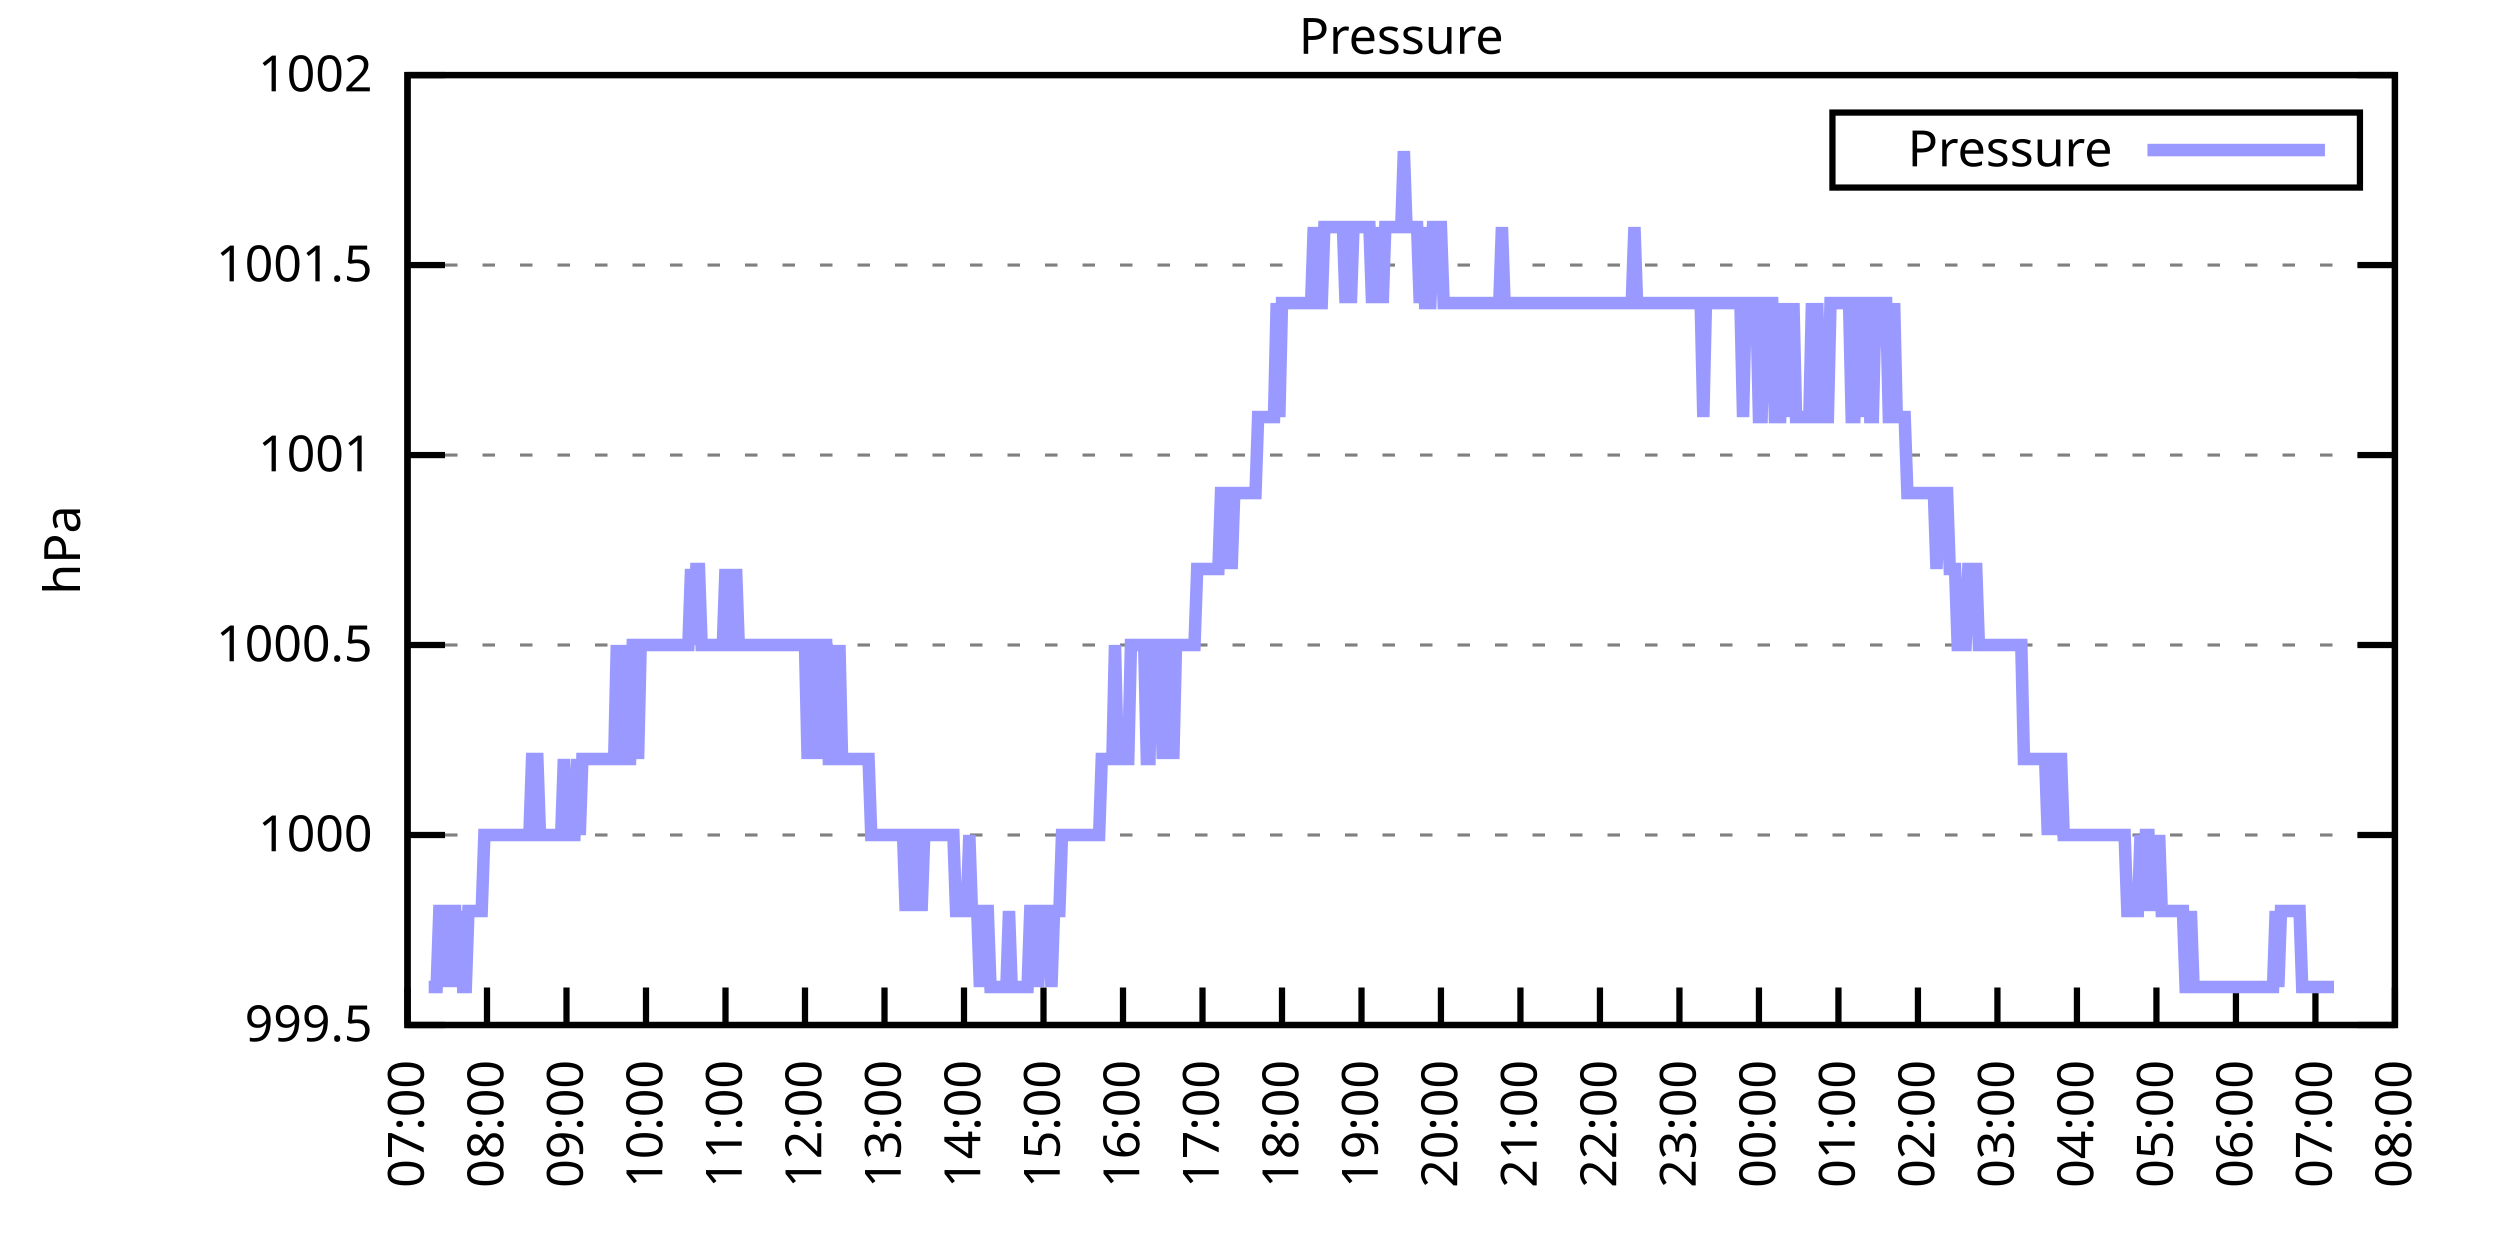
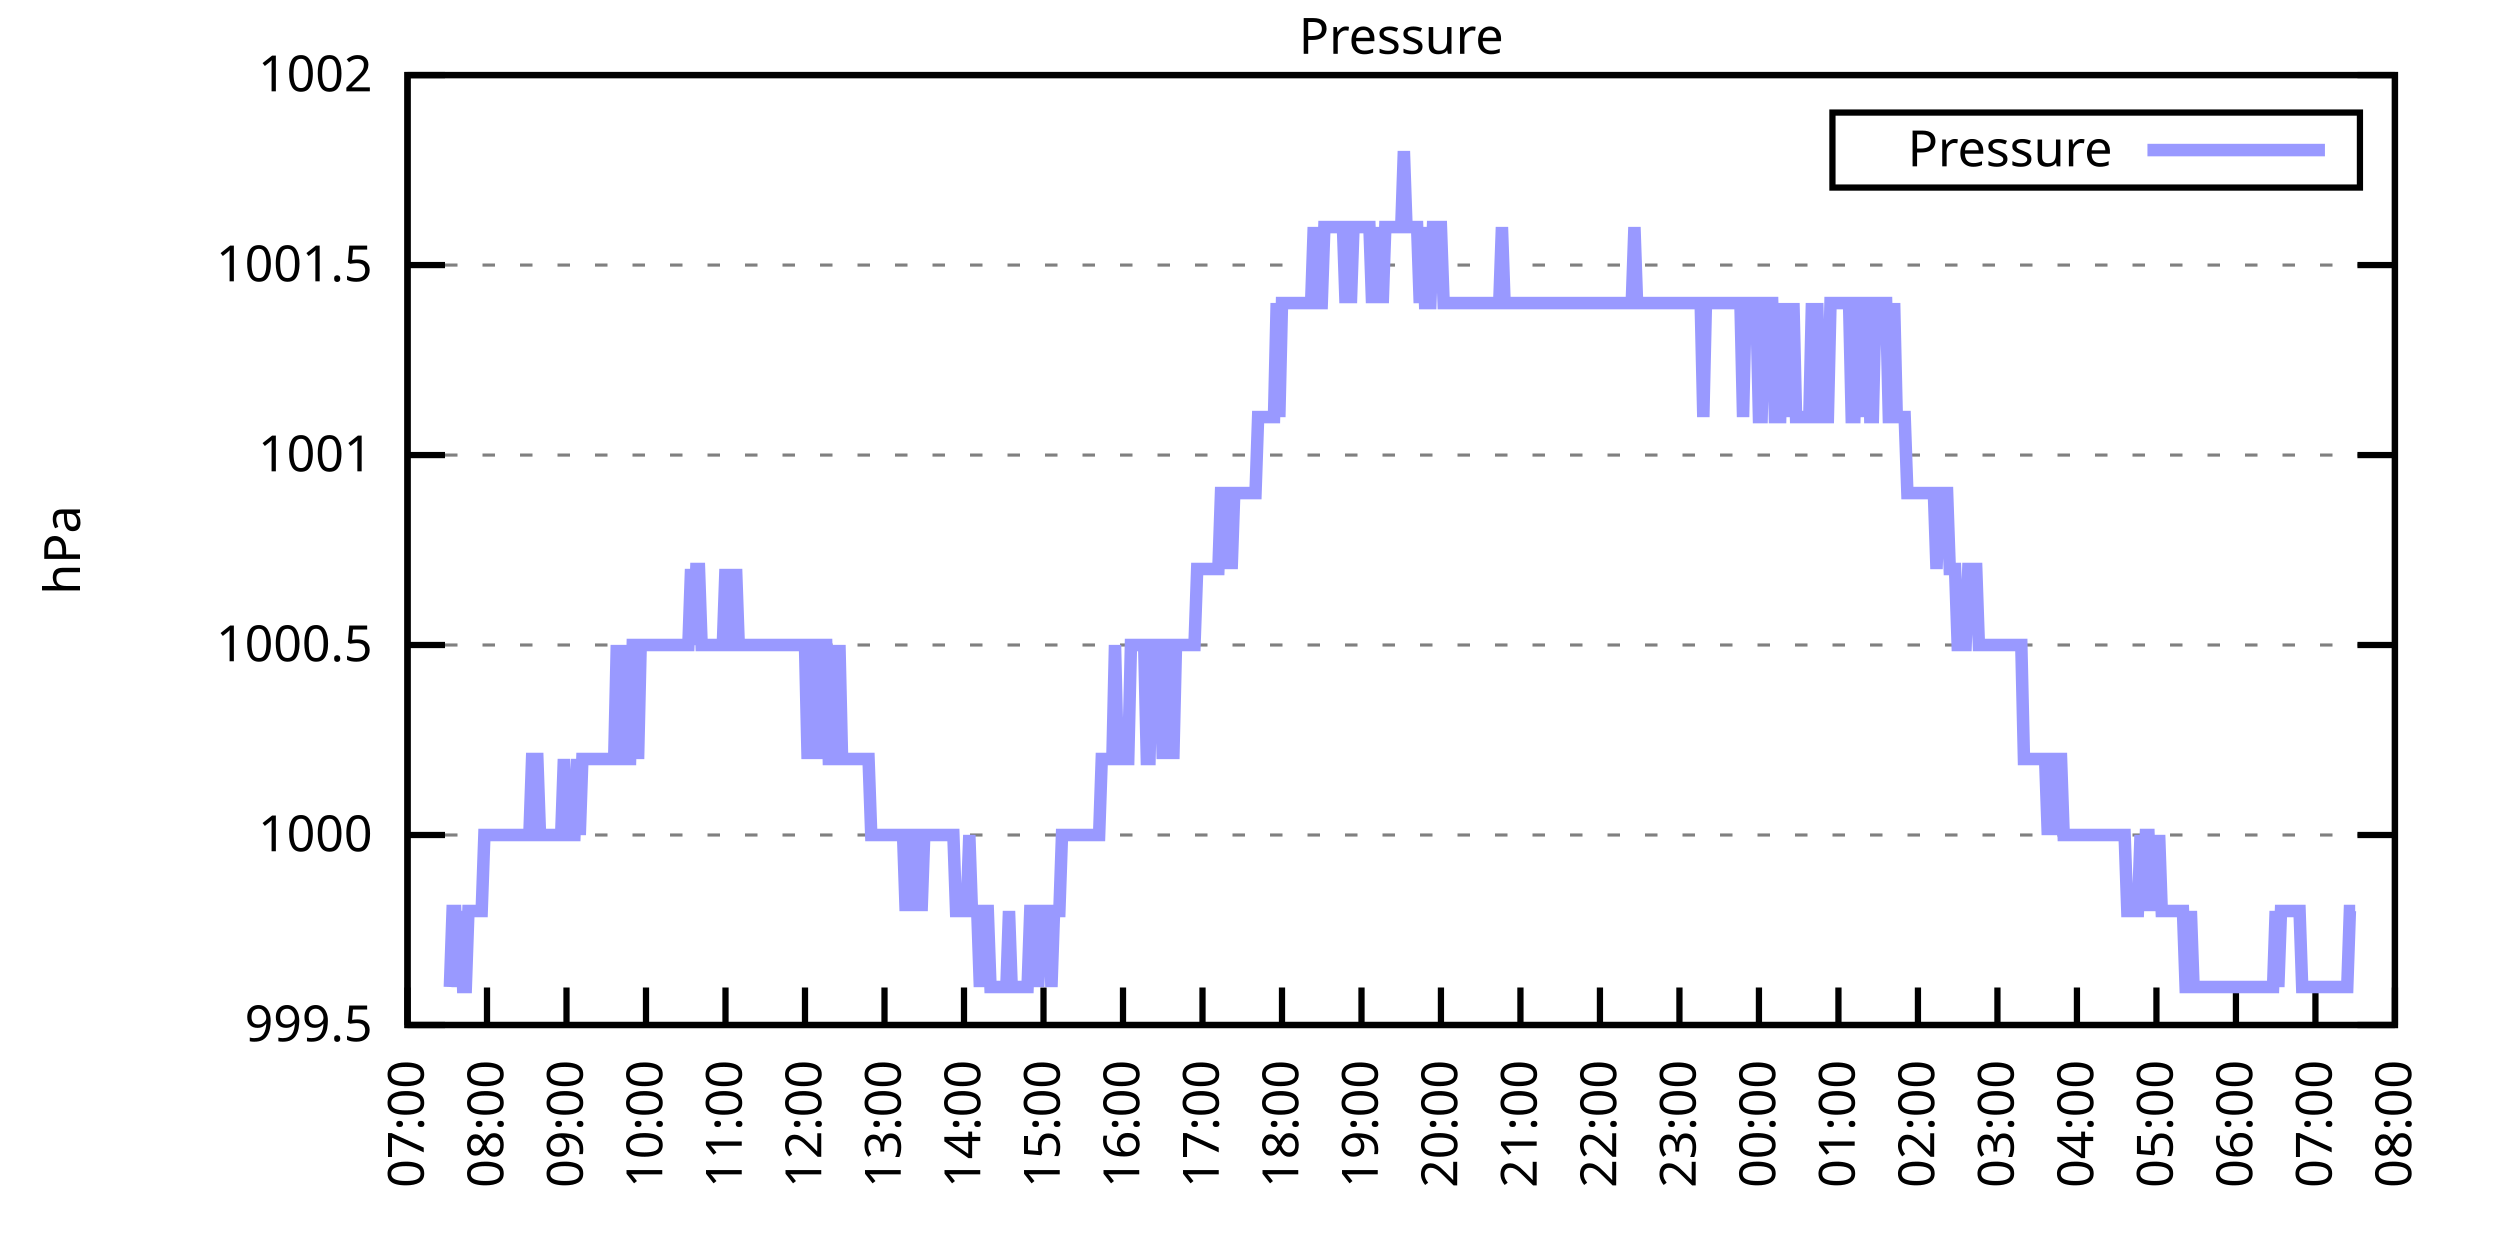
<svg xmlns="http://www.w3.org/2000/svg" xmlns:xlink="http://www.w3.org/1999/xlink" width="400" height="200" viewBox="0 0 400 200">
  <g id="gnuplot_canvas">
    <rect x="0" y="0" width="400" height="200" fill="none" />
    <defs>
      <circle id="gpDot" r="0.5" stroke-width="0.5" stroke="currentColor" />
      <path id="gpPt0" stroke-width="0.333" stroke="currentColor" d="M-1,0 h2 M0,-1 v2" />
      <path id="gpPt1" stroke-width="0.333" stroke="currentColor" d="M-1,-1 L1,1 M1,-1 L-1,1" />
      <path id="gpPt2" stroke-width="0.333" stroke="currentColor" d="M-1,0 L1,0 M0,-1 L0,1 M-1,-1 L1,1 M-1,1 L1,-1" />
      <rect id="gpPt3" stroke-width="0.333" stroke="currentColor" x="-1" y="-1" width="2" height="2" />
      <rect id="gpPt4" stroke-width="0.333" stroke="currentColor" fill="currentColor" x="-1" y="-1" width="2" height="2" />
      <circle id="gpPt5" stroke-width="0.333" stroke="currentColor" cx="0" cy="0" r="1" />
      <use xlink:href="#gpPt5" id="gpPt6" fill="currentColor" stroke="none" />
      <path id="gpPt7" stroke-width="0.333" stroke="currentColor" d="M0,-1.33 L-1.33,0.67 L1.33,0.67 z" />
      <use xlink:href="#gpPt7" id="gpPt8" fill="currentColor" stroke="none" />
      <use xlink:href="#gpPt7" id="gpPt9" stroke="currentColor" transform="rotate(180)" />
      <use xlink:href="#gpPt9" id="gpPt10" fill="currentColor" stroke="none" />
      <use xlink:href="#gpPt3" id="gpPt11" stroke="currentColor" transform="rotate(45)" />
      <use xlink:href="#gpPt11" id="gpPt12" fill="currentColor" stroke="none" />
      <path id="gpPt13" stroke-width="0.333" stroke="currentColor" d="M0,1.330 L1.265,0.411 L0.782,-1.067 L-0.782,-1.076 L-1.265,0.411 z" />
      <use xlink:href="#gpPt13" id="gpPt14" fill="currentColor" stroke="none" />
      <filter id="textbox" filterUnits="objectBoundingBox" x="0" y="0" height="1" width="1">
        <feFlood flood-color="white" flood-opacity="1" result="bgnd" />
        <feComposite in="SourceGraphic" in2="bgnd" operator="atop" />
      </filter>
      <filter id="greybox" filterUnits="objectBoundingBox" x="0" y="0" height="1" width="1">
        <feFlood flood-color="lightgrey" flood-opacity="1" result="grey" />
        <feComposite in="SourceGraphic" in2="grey" operator="atop" />
      </filter>
    </defs>
    <g fill="none" color="white" stroke="currentColor" stroke-width="1.00" stroke-linecap="butt" stroke-linejoin="miter">
</g>
    <g fill="none" color="black" stroke="currentColor" stroke-width="1.00" stroke-linecap="butt" stroke-linejoin="miter">
      <g stroke="none" shape-rendering="crispEdges">
        <polygon fill="rgb(255, 255, 255)" points="65.20,164.00 383.18,164.00 383.18,12.02 65.20,12.02 " />
      </g>
    </g>
    <g fill="none" color="black" stroke="currentColor" stroke-width="1.00" stroke-linecap="butt" stroke-linejoin="miter">
</g>
    <g fill="none" color="black" stroke="black" stroke-width="0.50" stroke-linecap="butt" stroke-linejoin="miter">
</g>
    <g fill="none" color="gray" stroke="currentColor" stroke-width="0.50" stroke-linecap="butt" stroke-linejoin="miter">
      <path stroke="gray" stroke-dasharray="2,4" class="gridline" d="M65.20,164.00 L383.19,164.00  " />
    </g>
    <g fill="none" color="gray" stroke="gray" stroke-width="1.00" stroke-linecap="butt" stroke-linejoin="miter">
</g>
    <g fill="none" color="black" stroke="currentColor" stroke-width="1.00" stroke-linecap="butt" stroke-linejoin="miter">
      <path stroke="black" d="M65.20,164.00 L71.20,164.00 M383.19,164.00 L377.19,164.00  " />
      <g transform="translate(59.60,166.60)" stroke="none" fill="black" font-family="Sans" font-size="8.00" text-anchor="end">
        <text>
          <tspan font-family="Sans"> 999.5</tspan>
        </text>
      </g>
    </g>
    <g fill="none" color="black" stroke="currentColor" stroke-width="1.00" stroke-linecap="butt" stroke-linejoin="miter">
</g>
    <g fill="none" color="black" stroke="black" stroke-width="0.50" stroke-linecap="butt" stroke-linejoin="miter">
</g>
    <g fill="none" color="gray" stroke="currentColor" stroke-width="0.50" stroke-linecap="butt" stroke-linejoin="miter">
      <path stroke="gray" stroke-dasharray="2,4" class="gridline" d="M65.20,133.60 L383.19,133.60  " />
    </g>
    <g fill="none" color="gray" stroke="gray" stroke-width="1.00" stroke-linecap="butt" stroke-linejoin="miter">
</g>
    <g fill="none" color="black" stroke="currentColor" stroke-width="1.00" stroke-linecap="butt" stroke-linejoin="miter">
      <path stroke="black" d="M65.20,133.60 L71.20,133.60 M383.19,133.60 L377.19,133.60  " />
      <g transform="translate(59.60,136.20)" stroke="none" fill="black" font-family="Sans" font-size="8.00" text-anchor="end">
        <text>
          <tspan font-family="Sans"> 1000</tspan>
        </text>
      </g>
    </g>
    <g fill="none" color="black" stroke="currentColor" stroke-width="1.00" stroke-linecap="butt" stroke-linejoin="miter">
</g>
    <g fill="none" color="black" stroke="black" stroke-width="0.50" stroke-linecap="butt" stroke-linejoin="miter">
</g>
    <g fill="none" color="gray" stroke="currentColor" stroke-width="0.50" stroke-linecap="butt" stroke-linejoin="miter">
      <path stroke="gray" stroke-dasharray="2,4" class="gridline" d="M65.20,103.20 L383.19,103.20  " />
    </g>
    <g fill="none" color="gray" stroke="gray" stroke-width="1.00" stroke-linecap="butt" stroke-linejoin="miter">
</g>
    <g fill="none" color="black" stroke="currentColor" stroke-width="1.00" stroke-linecap="butt" stroke-linejoin="miter">
      <path stroke="black" d="M65.20,103.20 L71.20,103.20 M383.19,103.20 L377.19,103.20  " />
      <g transform="translate(59.60,105.80)" stroke="none" fill="black" font-family="Sans" font-size="8.00" text-anchor="end">
        <text>
          <tspan font-family="Sans"> 1000.5</tspan>
        </text>
      </g>
    </g>
    <g fill="none" color="black" stroke="currentColor" stroke-width="1.00" stroke-linecap="butt" stroke-linejoin="miter">
</g>
    <g fill="none" color="black" stroke="black" stroke-width="0.50" stroke-linecap="butt" stroke-linejoin="miter">
</g>
    <g fill="none" color="gray" stroke="currentColor" stroke-width="0.50" stroke-linecap="butt" stroke-linejoin="miter">
      <path stroke="gray" stroke-dasharray="2,4" class="gridline" d="M65.20,72.81 L383.19,72.81  " />
    </g>
    <g fill="none" color="gray" stroke="gray" stroke-width="1.00" stroke-linecap="butt" stroke-linejoin="miter">
</g>
    <g fill="none" color="black" stroke="currentColor" stroke-width="1.00" stroke-linecap="butt" stroke-linejoin="miter">
      <path stroke="black" d="M65.20,72.81 L71.20,72.81 M383.19,72.81 L377.19,72.81  " />
      <g transform="translate(59.60,75.41)" stroke="none" fill="black" font-family="Sans" font-size="8.00" text-anchor="end">
        <text>
          <tspan font-family="Sans"> 1001</tspan>
        </text>
      </g>
    </g>
    <g fill="none" color="black" stroke="currentColor" stroke-width="1.00" stroke-linecap="butt" stroke-linejoin="miter">
</g>
    <g fill="none" color="black" stroke="black" stroke-width="0.50" stroke-linecap="butt" stroke-linejoin="miter">
</g>
    <g fill="none" color="gray" stroke="currentColor" stroke-width="0.50" stroke-linecap="butt" stroke-linejoin="miter">
      <path stroke="gray" stroke-dasharray="2,4" class="gridline" d="M65.20,42.41 L383.19,42.41  " />
    </g>
    <g fill="none" color="gray" stroke="gray" stroke-width="1.00" stroke-linecap="butt" stroke-linejoin="miter">
</g>
    <g fill="none" color="black" stroke="currentColor" stroke-width="1.00" stroke-linecap="butt" stroke-linejoin="miter">
      <path stroke="black" d="M65.20,42.41 L71.20,42.41 M383.19,42.41 L377.19,42.41  " />
      <g transform="translate(59.60,45.01)" stroke="none" fill="black" font-family="Sans" font-size="8.00" text-anchor="end">
        <text>
          <tspan font-family="Sans"> 1001.5</tspan>
        </text>
      </g>
    </g>
    <g fill="none" color="black" stroke="currentColor" stroke-width="1.00" stroke-linecap="butt" stroke-linejoin="miter">
</g>
    <g fill="none" color="black" stroke="black" stroke-width="0.50" stroke-linecap="butt" stroke-linejoin="miter">
</g>
    <g fill="none" color="gray" stroke="currentColor" stroke-width="0.50" stroke-linecap="butt" stroke-linejoin="miter">
      <path stroke="gray" stroke-dasharray="2,4" class="gridline" d="M65.20,12.01 L383.19,12.01  " />
    </g>
    <g fill="none" color="gray" stroke="gray" stroke-width="1.00" stroke-linecap="butt" stroke-linejoin="miter">
</g>
    <g fill="none" color="black" stroke="currentColor" stroke-width="1.00" stroke-linecap="butt" stroke-linejoin="miter">
      <path stroke="black" d="M65.20,12.01 L71.20,12.01 M383.19,12.01 L377.19,12.01  " />
      <g transform="translate(59.60,14.61)" stroke="none" fill="black" font-family="Sans" font-size="8.00" text-anchor="end">
        <text>
          <tspan font-family="Sans"> 1002</tspan>
        </text>
      </g>
    </g>
    <g fill="none" color="black" stroke="currentColor" stroke-width="1.00" stroke-linecap="butt" stroke-linejoin="miter">
      <path stroke="black" d="M65.20,164.00 L65.20,158.00  " />
      <g transform="translate(67.80,169.60) rotate(270.00)" stroke="none" fill="black" font-family="Sans" font-size="8.00" text-anchor="end">
        <text>
          <tspan font-family="Sans">07:00</tspan>
        </text>
      </g>
    </g>
    <g fill="none" color="black" stroke="currentColor" stroke-width="1.00" stroke-linecap="butt" stroke-linejoin="miter">
      <path stroke="black" d="M77.92,164.00 L77.92,158.00  " />
      <g transform="translate(80.52,169.60) rotate(270.00)" stroke="none" fill="black" font-family="Sans" font-size="8.00" text-anchor="end">
        <text>
          <tspan font-family="Sans">08:00</tspan>
        </text>
      </g>
    </g>
    <g fill="none" color="black" stroke="currentColor" stroke-width="1.00" stroke-linecap="butt" stroke-linejoin="miter">
      <path stroke="black" d="M90.64,164.00 L90.64,158.00  " />
      <g transform="translate(93.24,169.60) rotate(270.00)" stroke="none" fill="black" font-family="Sans" font-size="8.00" text-anchor="end">
        <text>
          <tspan font-family="Sans">09:00</tspan>
        </text>
      </g>
    </g>
    <g fill="none" color="black" stroke="currentColor" stroke-width="1.00" stroke-linecap="butt" stroke-linejoin="miter">
      <path stroke="black" d="M103.36,164.00 L103.36,158.00  " />
      <g transform="translate(105.96,169.60) rotate(270.00)" stroke="none" fill="black" font-family="Sans" font-size="8.00" text-anchor="end">
        <text>
          <tspan font-family="Sans">10:00</tspan>
        </text>
      </g>
    </g>
    <g fill="none" color="black" stroke="currentColor" stroke-width="1.00" stroke-linecap="butt" stroke-linejoin="miter">
      <path stroke="black" d="M116.08,164.00 L116.08,158.00  " />
      <g transform="translate(118.68,169.60) rotate(270.00)" stroke="none" fill="black" font-family="Sans" font-size="8.00" text-anchor="end">
        <text>
          <tspan font-family="Sans">11:00</tspan>
        </text>
      </g>
    </g>
    <g fill="none" color="black" stroke="currentColor" stroke-width="1.00" stroke-linecap="butt" stroke-linejoin="miter">
      <path stroke="black" d="M128.80,164.00 L128.80,158.00  " />
      <g transform="translate(131.40,169.60) rotate(270.00)" stroke="none" fill="black" font-family="Sans" font-size="8.00" text-anchor="end">
        <text>
          <tspan font-family="Sans">12:00</tspan>
        </text>
      </g>
    </g>
    <g fill="none" color="black" stroke="currentColor" stroke-width="1.00" stroke-linecap="butt" stroke-linejoin="miter">
      <path stroke="black" d="M141.52,164.00 L141.52,158.00  " />
      <g transform="translate(144.12,169.60) rotate(270.00)" stroke="none" fill="black" font-family="Sans" font-size="8.00" text-anchor="end">
        <text>
          <tspan font-family="Sans">13:00</tspan>
        </text>
      </g>
    </g>
    <g fill="none" color="black" stroke="currentColor" stroke-width="1.00" stroke-linecap="butt" stroke-linejoin="miter">
      <path stroke="black" d="M154.24,164.00 L154.24,158.00  " />
      <g transform="translate(156.84,169.60) rotate(270.00)" stroke="none" fill="black" font-family="Sans" font-size="8.00" text-anchor="end">
        <text>
          <tspan font-family="Sans">14:00</tspan>
        </text>
      </g>
    </g>
    <g fill="none" color="black" stroke="currentColor" stroke-width="1.00" stroke-linecap="butt" stroke-linejoin="miter">
      <path stroke="black" d="M166.96,164.00 L166.96,158.00  " />
      <g transform="translate(169.56,169.60) rotate(270.00)" stroke="none" fill="black" font-family="Sans" font-size="8.00" text-anchor="end">
        <text>
          <tspan font-family="Sans">15:00</tspan>
        </text>
      </g>
    </g>
    <g fill="none" color="black" stroke="currentColor" stroke-width="1.00" stroke-linecap="butt" stroke-linejoin="miter">
      <path stroke="black" d="M179.68,164.00 L179.68,158.00  " />
      <g transform="translate(182.28,169.60) rotate(270.00)" stroke="none" fill="black" font-family="Sans" font-size="8.00" text-anchor="end">
        <text>
          <tspan font-family="Sans">16:00</tspan>
        </text>
      </g>
    </g>
    <g fill="none" color="black" stroke="currentColor" stroke-width="1.00" stroke-linecap="butt" stroke-linejoin="miter">
      <path stroke="black" d="M192.40,164.00 L192.40,158.00  " />
      <g transform="translate(195.00,169.60) rotate(270.00)" stroke="none" fill="black" font-family="Sans" font-size="8.00" text-anchor="end">
        <text>
          <tspan font-family="Sans">17:00</tspan>
        </text>
      </g>
    </g>
    <g fill="none" color="black" stroke="currentColor" stroke-width="1.00" stroke-linecap="butt" stroke-linejoin="miter">
      <path stroke="black" d="M205.12,164.00 L205.12,158.00  " />
      <g transform="translate(207.72,169.60) rotate(270.00)" stroke="none" fill="black" font-family="Sans" font-size="8.00" text-anchor="end">
        <text>
          <tspan font-family="Sans">18:00</tspan>
        </text>
      </g>
    </g>
    <g fill="none" color="black" stroke="currentColor" stroke-width="1.00" stroke-linecap="butt" stroke-linejoin="miter">
      <path stroke="black" d="M217.84,164.00 L217.84,158.00  " />
      <g transform="translate(220.44,169.60) rotate(270.00)" stroke="none" fill="black" font-family="Sans" font-size="8.00" text-anchor="end">
        <text>
          <tspan font-family="Sans">19:00</tspan>
        </text>
      </g>
    </g>
    <g fill="none" color="black" stroke="currentColor" stroke-width="1.00" stroke-linecap="butt" stroke-linejoin="miter">
      <path stroke="black" d="M230.55,164.00 L230.55,158.00  " />
      <g transform="translate(233.15,169.60) rotate(270.00)" stroke="none" fill="black" font-family="Sans" font-size="8.00" text-anchor="end">
        <text>
          <tspan font-family="Sans">20:00</tspan>
        </text>
      </g>
    </g>
    <g fill="none" color="black" stroke="currentColor" stroke-width="1.00" stroke-linecap="butt" stroke-linejoin="miter">
      <path stroke="black" d="M243.27,164.00 L243.27,158.00  " />
      <g transform="translate(245.87,169.60) rotate(270.00)" stroke="none" fill="black" font-family="Sans" font-size="8.00" text-anchor="end">
        <text>
          <tspan font-family="Sans">21:00</tspan>
        </text>
      </g>
    </g>
    <g fill="none" color="black" stroke="currentColor" stroke-width="1.00" stroke-linecap="butt" stroke-linejoin="miter">
      <path stroke="black" d="M255.99,164.00 L255.99,158.00  " />
      <g transform="translate(258.59,169.60) rotate(270.00)" stroke="none" fill="black" font-family="Sans" font-size="8.00" text-anchor="end">
        <text>
          <tspan font-family="Sans">22:00</tspan>
        </text>
      </g>
    </g>
    <g fill="none" color="black" stroke="currentColor" stroke-width="1.00" stroke-linecap="butt" stroke-linejoin="miter">
      <path stroke="black" d="M268.71,164.00 L268.71,158.00  " />
      <g transform="translate(271.31,169.60) rotate(270.00)" stroke="none" fill="black" font-family="Sans" font-size="8.00" text-anchor="end">
        <text>
          <tspan font-family="Sans">23:00</tspan>
        </text>
      </g>
    </g>
    <g fill="none" color="black" stroke="currentColor" stroke-width="1.00" stroke-linecap="butt" stroke-linejoin="miter">
      <path stroke="black" d="M281.43,164.00 L281.43,158.00  " />
      <g transform="translate(284.03,169.60) rotate(270.00)" stroke="none" fill="black" font-family="Sans" font-size="8.00" text-anchor="end">
        <text>
          <tspan font-family="Sans">00:00</tspan>
        </text>
      </g>
    </g>
    <g fill="none" color="black" stroke="currentColor" stroke-width="1.00" stroke-linecap="butt" stroke-linejoin="miter">
      <path stroke="black" d="M294.15,164.00 L294.15,158.00  " />
      <g transform="translate(296.75,169.60) rotate(270.00)" stroke="none" fill="black" font-family="Sans" font-size="8.00" text-anchor="end">
        <text>
          <tspan font-family="Sans">01:00</tspan>
        </text>
      </g>
    </g>
    <g fill="none" color="black" stroke="currentColor" stroke-width="1.00" stroke-linecap="butt" stroke-linejoin="miter">
      <path stroke="black" d="M306.87,164.00 L306.87,158.00  " />
      <g transform="translate(309.47,169.60) rotate(270.00)" stroke="none" fill="black" font-family="Sans" font-size="8.00" text-anchor="end">
        <text>
          <tspan font-family="Sans">02:00</tspan>
        </text>
      </g>
    </g>
    <g fill="none" color="black" stroke="currentColor" stroke-width="1.00" stroke-linecap="butt" stroke-linejoin="miter">
      <path stroke="black" d="M319.59,164.00 L319.59,158.00  " />
      <g transform="translate(322.19,169.60) rotate(270.00)" stroke="none" fill="black" font-family="Sans" font-size="8.00" text-anchor="end">
        <text>
          <tspan font-family="Sans">03:00</tspan>
        </text>
      </g>
    </g>
    <g fill="none" color="black" stroke="currentColor" stroke-width="1.00" stroke-linecap="butt" stroke-linejoin="miter">
      <path stroke="black" d="M332.31,164.00 L332.31,158.00  " />
      <g transform="translate(334.91,169.60) rotate(270.00)" stroke="none" fill="black" font-family="Sans" font-size="8.00" text-anchor="end">
        <text>
          <tspan font-family="Sans">04:00</tspan>
        </text>
      </g>
    </g>
    <g fill="none" color="black" stroke="currentColor" stroke-width="1.00" stroke-linecap="butt" stroke-linejoin="miter">
      <path stroke="black" d="M345.03,164.00 L345.03,158.00  " />
      <g transform="translate(347.63,169.60) rotate(270.00)" stroke="none" fill="black" font-family="Sans" font-size="8.00" text-anchor="end">
        <text>
          <tspan font-family="Sans">05:00</tspan>
        </text>
      </g>
    </g>
    <g fill="none" color="black" stroke="currentColor" stroke-width="1.00" stroke-linecap="butt" stroke-linejoin="miter">
      <path stroke="black" d="M357.75,164.00 L357.75,158.00  " />
      <g transform="translate(360.35,169.60) rotate(270.00)" stroke="none" fill="black" font-family="Sans" font-size="8.00" text-anchor="end">
        <text>
          <tspan font-family="Sans">06:00</tspan>
        </text>
      </g>
    </g>
    <g fill="none" color="black" stroke="currentColor" stroke-width="1.00" stroke-linecap="butt" stroke-linejoin="miter">
      <path stroke="black" d="M370.47,164.00 L370.47,158.00  " />
      <g transform="translate(373.07,169.60) rotate(270.00)" stroke="none" fill="black" font-family="Sans" font-size="8.00" text-anchor="end">
        <text>
          <tspan font-family="Sans">07:00</tspan>
        </text>
      </g>
    </g>
    <g fill="none" color="black" stroke="currentColor" stroke-width="1.00" stroke-linecap="butt" stroke-linejoin="miter">
      <path stroke="black" d="M383.19,164.00 L383.19,158.00  " />
      <g transform="translate(385.79,169.60) rotate(270.00)" stroke="none" fill="black" font-family="Sans" font-size="8.00" text-anchor="end">
        <text>
          <tspan font-family="Sans">08:00</tspan>
        </text>
      </g>
    </g>
    <g fill="none" color="black" stroke="currentColor" stroke-width="1.00" stroke-linecap="butt" stroke-linejoin="miter">
</g>
    <g fill="none" color="black" stroke="currentColor" stroke-width="1.00" stroke-linecap="butt" stroke-linejoin="miter">
      <path stroke="black" d="M65.20,12.01 L65.20,164.00 L383.19,164.00 L383.19,12.01 L65.20,12.01 Z  " />
    </g>
    <g fill="none" color="black" stroke="currentColor" stroke-width="1.00" stroke-linecap="butt" stroke-linejoin="miter">
</g>
    <g fill="none" color="black" stroke="currentColor" stroke-width="1.00" stroke-linecap="butt" stroke-linejoin="miter">
      <path stroke="black" d="M293.19,30.01 L293.19,18.01 L377.59,18.01 L377.59,30.01 L293.19,30.01 Z  " />
    </g>
    <g id="Pressure_plot_1">
      <g fill="none" color="white" stroke="black" stroke-width="2.00" stroke-linecap="butt" stroke-linejoin="miter">
</g>
      <g fill="none" color="black" stroke="currentColor" stroke-width="2.00" stroke-linecap="butt" stroke-linejoin="miter">
        <g transform="translate(337.99,26.61)" stroke="none" fill="black" font-family="Sans" font-size="8.00" text-anchor="end">
          <text>
            <tspan font-family="Sans">Pressure</tspan>
          </text>
        </g>
      </g>
      <g fill="none" color="black" stroke="currentColor" stroke-width="2.00" stroke-linecap="butt" stroke-linejoin="miter">
-         <path stroke="rgb(153, 153, 255)" d="M343.59,24.01 L371.99,24.01 M68.59,157.92 L69.02,157.92 L69.44,157.92 L69.86,157.92 L70.29,145.76 L70.71,145.76   L71.14,157.92 L71.56,145.76 L71.98,157.92 L72.41,145.76 L72.83,145.76 L73.26,157.92 L73.68,145.76 L74.10,157.92   L74.53,157.92 L74.95,145.76 L75.38,145.76 L75.80,145.76 L76.22,145.76 L76.65,145.76 L77.07,145.76 L77.50,133.60   L77.92,133.60 L78.34,133.60 L78.77,133.60 L79.19,133.60 L79.62,133.60 L80.04,133.60 L80.46,133.60 L80.89,133.60   L81.31,133.60 L81.74,133.60 L82.16,133.60 L82.58,133.60 L83.01,133.60 L83.43,133.60 L83.86,133.60 L84.28,133.60   L84.70,133.60 L85.13,121.44 L85.55,121.44 L85.98,121.44 L86.40,133.60 L86.82,133.60 L87.25,133.60 L87.67,133.60   L88.10,133.60 L88.52,133.60 L88.94,133.60 L89.37,133.60 L89.79,133.60 L90.22,121.44 L90.64,133.60 L91.06,133.60   L91.49,133.60 L91.91,133.60 L92.34,121.44 L92.76,133.60 L93.18,121.44 L93.61,121.44 L94.03,121.44 L94.46,121.44   L94.88,121.44 L95.30,121.44 L95.73,121.44 L96.15,121.44 L96.58,121.44 L97.00,121.44 L97.42,121.44 L97.85,121.44   L98.27,121.44 L98.69,103.20 L99.12,121.44 L99.54,121.44 L99.97,103.20 L100.39,121.44 L100.81,121.44 L101.24,103.20   L101.66,103.20 L102.09,121.44 L102.51,103.20 L102.93,103.20 L103.36,103.20 L103.78,103.20 L104.21,103.20 L104.63,103.20   L105.05,103.20 L105.48,103.20 L105.90,103.20 L106.33,103.20 L106.75,103.20 L107.17,103.20 L107.60,103.20 L108.02,103.20   L108.45,103.20 L108.87,103.20 L109.29,103.20 L109.72,103.20 L110.14,103.20 L110.57,91.04 L110.99,103.20 L111.41,91.04   L111.84,91.04 L112.26,103.20 L112.69,103.20 L113.11,103.20 L113.53,103.20 L113.96,103.20 L114.38,103.20 L114.81,103.20   L115.23,103.20 L115.65,103.20 L116.08,91.04 L116.50,103.20 L116.93,103.20 L117.35,103.20 L117.77,91.04 L118.20,103.20   L118.62,103.20 L119.05,103.20 L119.47,103.20 L119.89,103.20 L120.32,103.20 L120.74,103.20 L121.17,103.20 L121.59,103.20   L122.01,103.20 L122.44,103.20 L122.86,103.20 L123.29,103.20 L123.71,103.20 L124.13,103.20 L124.56,103.20 L124.98,103.20   L125.41,103.20 L125.83,103.20 L126.25,103.20 L126.68,103.20 L127.10,103.20 L127.53,103.20 L127.95,103.20 L128.37,103.20   L128.80,103.20 L129.22,121.44 L129.65,103.20 L130.07,103.20 L130.49,103.20 L130.92,121.44 L131.34,103.20 L131.77,103.20   L132.19,103.20 L132.61,121.44 L133.04,121.44 L133.46,103.20 L133.89,121.44 L134.31,103.20 L134.73,121.44 L135.16,121.44   L135.58,121.44 L136.01,121.44 L136.43,121.44 L136.85,121.44 L137.28,121.44 L137.70,121.44 L138.13,121.44 L138.55,121.44   L138.97,121.44 L139.40,133.60 L139.82,133.60 L140.25,133.60 L140.67,133.60 L141.09,133.60 L141.52,133.60 L141.94,133.60   L142.37,133.60 L142.79,133.60 L143.21,133.60 L143.64,133.60 L144.06,133.60 L144.49,133.60 L144.91,145.76 L145.33,133.60   L145.76,133.60 L146.18,133.60 L146.61,145.76 L147.03,133.60 L147.45,145.76 L147.88,133.60 L148.30,133.60 L148.73,133.60   L149.15,133.60 L149.57,133.60 L150.00,133.60 L150.42,133.60 L150.85,133.60 L151.27,133.60 L151.69,133.60 L152.12,133.60   L152.54,133.60 L152.97,145.76 L153.39,145.76 L153.81,145.76 L154.24,145.76 L154.66,145.76 L155.09,133.60 L155.51,145.76   L155.93,145.76 L156.36,145.76 L156.78,157.92 L157.21,145.76 L157.63,145.76 L158.05,145.76 L158.48,157.92 L158.90,157.92   L159.33,157.92 L159.75,157.92 L160.17,157.92 L160.60,157.92 L161.02,157.92 L161.44,145.76 L161.87,157.92 L162.29,157.92   L162.72,157.92 L163.14,157.92 L163.56,157.92 L163.99,157.92 L164.41,157.92 L164.84,145.76 L165.26,145.76 L165.68,145.76   L166.11,157.92 L166.53,145.76 L166.96,145.76 L167.38,145.76 L167.80,145.76 L168.23,157.92 L168.65,145.76 L169.08,145.76   L169.50,145.76 L169.92,133.60 L170.35,133.60 L170.77,133.60 L171.20,133.60 L171.62,133.60 L172.04,133.60 L172.47,133.60   L172.89,133.60 L173.32,133.60 L173.74,133.60 L174.16,133.60 L174.59,133.60 L175.01,133.60 L175.44,133.60 L175.86,133.60   L176.28,121.44 L176.71,121.44 L177.13,121.44 L177.56,121.44 L177.98,121.44 L178.40,103.20 L178.83,121.44 L179.25,121.44   L179.68,121.44 L180.10,121.44 L180.52,121.44 L180.95,103.20 L181.37,103.20 L181.80,103.20 L182.22,103.20 L182.64,103.20   L183.07,103.20 L183.49,121.44 L183.92,121.44 L184.34,103.20 L184.76,103.20 L185.19,103.20 L185.61,103.20 L186.04,121.44   L186.46,103.20 L186.88,103.20 L187.31,103.20 L187.73,121.44 L188.16,103.20 L188.58,103.20 L189.00,103.20 L189.43,103.20   L189.85,103.20 L190.28,103.20 L190.70,103.20 L191.12,103.20 L191.55,91.04 L191.97,91.04 L192.40,91.04 L192.82,91.04   L193.24,91.04 L193.67,91.04 L194.09,91.04 L194.52,91.04 L194.94,91.04 L195.36,78.89 L195.79,78.89 L196.21,91.04   L196.64,78.89 L197.06,91.04 L197.48,78.89 L197.91,78.89 L198.33,78.89 L198.76,78.89 L199.18,78.89 L199.60,78.89   L200.03,78.89 L200.45,78.89 L200.88,78.89 L201.30,66.73 L201.72,66.73 L202.15,66.73 L202.57,66.73 L203.00,66.73   L203.42,66.73 L203.84,66.73 L204.27,48.49 L204.69,66.73 L205.12,48.49 L205.54,48.49 L205.96,48.49 L206.39,48.49   L206.81,48.49 L207.24,48.49 L207.66,48.49 L208.08,48.49 L208.51,48.49 L208.93,48.49 L209.36,48.49 L209.78,48.49   L210.20,36.33 L210.63,48.49 L211.05,48.49 L211.48,48.49 L211.90,36.33 L212.32,36.33 L212.75,36.33 L213.17,36.33   L213.60,36.33 L214.02,36.33 L214.44,36.33 L214.87,36.33 L215.29,48.49 L215.72,36.33 L216.14,48.49 L216.56,36.33   L216.99,36.33 L217.41,36.33 L217.84,36.33 L218.26,36.33 L218.68,36.33 L219.11,36.33 L219.53,48.49 L219.96,36.33   L220.38,48.49 L220.80,36.33 L221.23,48.49 L221.65,36.33 L222.08,36.33 L222.50,36.33 L222.92,36.33 L223.35,36.33   L223.77,36.33 L224.20,36.33 L224.62,24.17 L225.04,36.33 L225.47,36.33 L225.89,36.33 L226.31,36.33 L226.74,36.33   L227.16,48.49 L227.59,36.33 L228.01,48.49 L228.43,48.49 L228.86,48.49 L229.28,36.33 L229.71,36.33 L230.13,36.33   L230.55,36.33 L230.98,48.49 L231.40,48.49 L231.83,48.49 L232.25,48.49 L232.67,48.49 L233.10,48.49 L233.52,48.49   L233.95,48.49 L234.37,48.49 L234.79,48.49 L235.22,48.49 L235.64,48.49 L236.07,48.49 L236.49,48.49 L236.91,48.49   L237.34,48.49 L237.76,48.49 L238.19,48.49 L238.61,48.49 L239.03,48.49 L239.46,48.49 L239.88,48.49 L240.31,36.33   L240.73,48.49 L241.15,48.49 L241.58,48.49 L242.00,48.49 L242.43,48.49 L242.85,48.49 L243.27,48.49 L243.70,48.49   L244.12,48.49 L244.55,48.49 L244.97,48.49 L245.39,48.49 L245.82,48.49 L246.24,48.49 L246.67,48.49 L247.09,48.49   L247.51,48.49 L247.94,48.49 L248.36,48.49 L248.79,48.49 L249.21,48.49 L249.63,48.49 L250.06,48.49 L250.48,48.49   L250.91,48.49 L251.33,48.49 L251.75,48.49 L252.18,48.49 L252.60,48.49 L253.03,48.49 L253.45,48.49 L253.87,48.49   L254.30,48.49 L254.72,48.49 L255.15,48.49 L255.57,48.49 L255.99,48.49 L256.42,48.49 L256.84,48.49 L257.27,48.49   L257.69,48.49 L258.11,48.49 L258.54,48.49 L258.96,48.49 L259.39,48.49 L259.81,48.49 L260.23,48.49 L260.66,48.49   L261.08,48.49 L261.51,36.33 L261.93,48.49 L262.35,48.49 L262.78,48.49 L263.20,48.49 L263.63,48.49 L264.05,48.49   L264.47,48.49 L264.90,48.49 L265.32,48.49 L265.75,48.49 L266.17,48.49 L266.59,48.49 L267.02,48.49 L267.44,48.49   L267.87,48.49 L268.29,48.49 L268.71,48.49 L269.14,48.49 L269.56,48.49 L269.99,48.49 L270.41,48.49 L270.83,48.49   L271.26,48.49 L271.68,48.49 L272.11,48.49 L272.53,66.73 L272.95,48.49 L273.38,48.49 L273.80,48.49 L274.23,48.49   L274.65,48.49 L275.07,48.49 L275.50,48.49 L275.92,48.49 L276.35,48.49 L276.77,48.49 L277.19,48.49 L277.62,48.49   L278.04,48.49 L278.47,48.49 L278.89,66.73 L279.31,48.49 L279.74,48.49 L280.16,48.49 L280.59,48.49 L281.01,48.49   L281.43,66.73 L281.86,66.73 L282.28,48.49 L282.71,48.49 L283.13,48.49 L283.55,48.49 L283.98,66.73 L284.40,66.73   L284.83,66.73 L285.25,48.49 L285.67,66.73 L286.10,48.49 L286.52,66.73 L286.95,48.49 L287.37,66.73 L287.79,66.73   L288.22,66.73 L288.64,66.73 L289.06,66.73 L289.49,66.73 L289.91,48.49 L290.34,66.73 L290.76,48.49 L291.18,66.73   L291.61,66.73 L292.03,66.73 L292.46,66.73 L292.88,48.49 L293.30,48.49 L293.73,48.49 L294.15,48.49 L294.58,48.49   L295.00,48.49 L295.42,48.49 L295.85,48.49 L296.27,66.73 L296.70,66.73 L297.12,48.49 L297.54,48.49 L297.97,66.73   L298.39,48.49 L298.82,48.49 L299.24,66.73 L299.66,66.73 L300.09,48.49 L300.51,48.49 L300.94,48.49 L301.36,48.49   L301.78,48.49 L302.21,66.73 L302.63,66.73 L303.06,48.49 L303.48,66.73 L303.90,66.73 L304.33,66.73 L304.75,66.73   L305.18,78.89 L305.60,78.89 L306.02,78.89 L306.45,78.89 L306.87,78.89 L307.30,78.89 L307.72,78.89 L308.14,78.89   L308.57,78.89 L308.99,78.89 L309.42,78.89 L309.84,91.04 L310.26,78.89 L310.69,78.89 L311.11,78.89 L311.54,78.89   L311.96,91.04 L312.38,91.04 L312.81,91.04 L313.23,103.20 L313.66,103.20 L314.08,103.20 L314.50,103.20 L314.93,91.04   L315.35,91.04 L315.78,91.04 L316.20,91.04 L316.62,103.20 L317.05,103.20 L317.47,103.20 L317.90,103.20 L318.32,103.20   L318.74,103.20 L319.17,103.20 L319.59,103.20 L320.02,103.20 L320.44,103.20 L320.86,103.20 L321.29,103.20 L321.71,103.20   L322.14,103.20 L322.56,103.20 L322.98,103.20 L323.41,103.20 L323.83,121.44 L324.26,121.44 L324.68,121.44 L325.10,121.44   L325.53,121.44 L325.95,121.44 L326.38,121.44 L326.80,121.44 L327.22,121.44 L327.65,133.60 L328.07,121.44 L328.50,121.44   L328.92,133.60 L329.34,121.44 L329.77,121.44 L330.19,133.60 L330.62,133.60 L331.04,133.60 L331.46,133.60 L331.89,133.60   L332.31,133.60 L332.74,133.60 L333.16,133.60 L333.58,133.60 L334.01,133.60 L334.43,133.60 L334.86,133.60 L335.28,133.60   L335.70,133.60 L336.13,133.60 L336.55,133.60 L336.98,133.60 L337.40,133.60 L337.82,133.60 L338.25,133.60 L338.67,133.60   L339.10,133.60 L339.52,133.60 L339.94,133.60 L340.37,145.76 L340.79,145.76 L341.22,145.76 L341.64,145.76 L342.06,145.76   L342.49,133.60 L342.91,145.76 L343.34,133.60 L343.76,133.60 L344.18,145.76 L344.61,133.60 L345.03,145.76 L345.46,133.60   L345.88,145.76 L346.30,145.76 L346.73,145.76 L347.15,145.76 L347.58,145.76 L348.00,145.76 L348.42,145.76 L348.85,145.76   L349.27,145.76 L349.70,157.92 L350.12,157.92 L350.54,145.76 L350.97,157.92 L351.39,157.92 L351.81,157.92 L352.24,157.92   L352.66,157.92 L353.09,157.92 L353.51,157.92 L353.93,157.92 L354.36,157.92 L354.78,157.92 L355.21,157.92 L355.63,157.92   L356.05,157.92 L356.48,157.92 L356.90,157.92 L357.33,157.92 L357.75,157.92 L358.17,157.92 L358.60,157.92 L359.02,157.92   L359.45,157.92 L359.87,157.92 L360.29,157.92 L360.72,157.92 L361.14,157.92 L361.57,157.92 L361.99,157.92 L362.41,157.92   L362.84,157.92 L363.26,157.92 L363.69,157.92 L364.11,145.76 L364.53,157.92 L364.96,145.76 L365.38,145.76 L365.81,145.76   L366.23,145.76 L366.65,145.76 L367.08,145.76 L367.50,145.76 L367.93,145.76 L368.35,157.92 L368.77,157.92 L369.20,157.92   L369.62,157.92 L370.05,157.92 L370.47,157.92 L370.89,157.92 L371.32,157.92 L371.74,157.92 L372.17,157.92 L372.59,157.92   L373.01,157.92 L373.44,157.92  " />
+         <path stroke="rgb(153, 153, 255)" d="M343.59,24.01 L371.99,24.01 M71.98,157.92 L72.41,145.76 L72.83,145.76 L73.26,157.92 L73.68,145.76 L74.10,157.92   L74.53,157.92 L74.95,145.76 L75.38,145.76 L75.80,145.76 L76.22,145.76 L76.65,145.76 L77.07,145.76 L77.50,133.60   L77.92,133.60 L78.34,133.60 L78.77,133.60 L79.19,133.60 L79.62,133.60 L80.04,133.60 L80.46,133.60 L80.89,133.60   L81.31,133.60 L81.74,133.60 L82.16,133.60 L82.58,133.60 L83.01,133.60 L83.43,133.60 L83.86,133.60 L84.28,133.60   L84.70,133.60 L85.13,121.44 L85.55,121.44 L85.98,121.44 L86.40,133.60 L86.82,133.60 L87.25,133.60 L87.67,133.60   L88.10,133.60 L88.52,133.60 L88.94,133.60 L89.37,133.60 L89.79,133.60 L90.22,121.44 L90.64,133.60 L91.06,133.60   L91.49,133.60 L91.91,133.60 L92.34,121.44 L92.76,133.60 L93.18,121.44 L93.61,121.44 L94.03,121.44 L94.46,121.44   L94.88,121.44 L95.30,121.44 L95.73,121.44 L96.15,121.44 L96.58,121.44 L97.00,121.44 L97.42,121.44 L97.85,121.44   L98.27,121.44 L98.69,103.20 L99.12,121.44 L99.54,121.44 L99.97,103.20 L100.39,121.44 L100.81,121.44 L101.24,103.20   L101.66,103.20 L102.09,121.44 L102.51,103.20 L102.93,103.20 L103.36,103.20 L103.78,103.20 L104.21,103.20 L104.63,103.20   L105.05,103.20 L105.48,103.20 L105.90,103.20 L106.33,103.20 L106.75,103.20 L107.17,103.20 L107.60,103.20 L108.02,103.20   L108.45,103.20 L108.87,103.20 L109.29,103.20 L109.72,103.20 L110.14,103.20 L110.57,91.04 L110.99,103.20 L111.41,91.04   L111.84,91.04 L112.26,103.20 L112.69,103.20 L113.11,103.20 L113.53,103.20 L113.96,103.20 L114.38,103.20 L114.81,103.20   L115.23,103.20 L115.65,103.20 L116.08,91.04 L116.50,103.20 L116.93,103.20 L117.35,103.20 L117.77,91.04 L118.20,103.20   L118.62,103.20 L119.05,103.20 L119.47,103.20 L119.89,103.20 L120.32,103.20 L120.74,103.20 L121.17,103.20 L121.59,103.20   L122.01,103.20 L122.44,103.20 L122.86,103.20 L123.29,103.20 L123.71,103.20 L124.13,103.20 L124.56,103.20 L124.98,103.20   L125.41,103.20 L125.83,103.20 L126.25,103.20 L126.68,103.20 L127.10,103.20 L127.53,103.20 L127.95,103.20 L128.37,103.20   L128.80,103.20 L129.22,121.44 L129.65,103.20 L130.07,103.20 L130.49,103.20 L130.92,121.44 L131.34,103.20 L131.77,103.20   L132.19,103.20 L132.61,121.44 L133.04,121.44 L133.46,103.20 L133.89,121.44 L134.31,103.20 L134.73,121.44 L135.16,121.44   L135.58,121.44 L136.01,121.44 L136.43,121.44 L136.85,121.44 L137.28,121.44 L137.70,121.44 L138.13,121.44 L138.55,121.44   L138.97,121.44 L139.40,133.60 L139.82,133.60 L140.25,133.60 L140.67,133.60 L141.09,133.60 L141.52,133.60 L141.94,133.60   L142.37,133.60 L142.79,133.60 L143.21,133.60 L143.64,133.60 L144.06,133.60 L144.49,133.60 L144.91,145.76 L145.33,133.60   L145.76,133.60 L146.18,133.60 L146.61,145.76 L147.03,133.60 L147.45,145.76 L147.88,133.60 L148.30,133.60 L148.73,133.60   L149.15,133.60 L149.57,133.60 L150.00,133.60 L150.42,133.60 L150.85,133.60 L151.27,133.60 L151.69,133.60 L152.12,133.60   L152.54,133.60 L152.97,145.76 L153.39,145.76 L153.81,145.76 L154.24,145.76 L154.66,145.76 L155.09,133.60 L155.51,145.76   L155.93,145.76 L156.36,145.76 L156.78,157.92 L157.21,145.76 L157.63,145.76 L158.05,145.76 L158.48,157.92 L158.90,157.92   L159.33,157.92 L159.75,157.92 L160.17,157.92 L160.60,157.92 L161.02,157.92 L161.44,145.76 L161.87,157.92 L162.29,157.92   L162.72,157.92 L163.14,157.92 L163.56,157.92 L163.99,157.92 L164.41,157.92 L164.84,145.76 L165.26,145.76 L165.68,145.76   L166.11,157.92 L166.53,145.76 L166.96,145.76 L167.38,145.76 L167.80,145.76 L168.23,157.92 L168.65,145.76 L169.08,145.76   L169.50,145.76 L169.92,133.60 L170.35,133.60 L170.77,133.60 L171.20,133.60 L171.62,133.60 L172.04,133.60 L172.47,133.60   L172.89,133.60 L173.32,133.60 L173.74,133.60 L174.16,133.60 L174.59,133.60 L175.01,133.60 L175.44,133.60 L175.86,133.60   L176.28,121.44 L176.71,121.44 L177.13,121.44 L177.56,121.44 L177.98,121.44 L178.40,103.20 L178.83,121.44 L179.25,121.44   L179.68,121.44 L180.10,121.44 L180.52,121.44 L180.95,103.20 L181.37,103.20 L181.80,103.20 L182.22,103.20 L182.64,103.20   L183.07,103.20 L183.49,121.44 L183.92,121.44 L184.34,103.20 L184.76,103.20 L185.19,103.20 L185.61,103.20 L186.04,121.44   L186.46,103.20 L186.88,103.20 L187.31,103.20 L187.73,121.44 L188.16,103.20 L188.58,103.20 L189.00,103.20 L189.43,103.20   L189.85,103.20 L190.28,103.20 L190.70,103.20 L191.12,103.20 L191.55,91.04 L191.97,91.04 L192.40,91.04 L192.82,91.04   L193.24,91.04 L193.67,91.04 L194.09,91.04 L194.52,91.04 L194.94,91.04 L195.36,78.89 L195.79,78.89 L196.21,91.04   L196.64,78.89 L197.06,91.04 L197.48,78.89 L197.91,78.89 L198.33,78.89 L198.76,78.89 L199.18,78.89 L199.60,78.89   L200.03,78.89 L200.45,78.89 L200.88,78.89 L201.30,66.73 L201.72,66.73 L202.15,66.73 L202.57,66.73 L203.00,66.73   L203.42,66.73 L203.84,66.73 L204.27,48.49 L204.69,66.73 L205.12,48.49 L205.54,48.49 L205.96,48.49 L206.39,48.49   L206.81,48.49 L207.24,48.49 L207.66,48.49 L208.08,48.49 L208.51,48.49 L208.93,48.49 L209.36,48.49 L209.78,48.49   L210.20,36.33 L210.63,48.49 L211.05,48.49 L211.48,48.49 L211.90,36.33 L212.32,36.33 L212.75,36.33 L213.17,36.33   L213.60,36.33 L214.02,36.33 L214.44,36.33 L214.87,36.33 L215.29,48.49 L215.72,36.33 L216.14,48.49 L216.56,36.33   L216.99,36.33 L217.41,36.33 L217.84,36.33 L218.26,36.33 L218.68,36.33 L219.11,36.33 L219.53,48.49 L219.96,36.33   L220.38,48.49 L220.80,36.33 L221.23,48.49 L221.65,36.33 L222.08,36.33 L222.50,36.33 L222.92,36.33 L223.35,36.33   L223.77,36.33 L224.20,36.33 L224.62,24.17 L225.04,36.33 L225.47,36.33 L225.89,36.33 L226.31,36.33 L226.74,36.33   L227.16,48.49 L227.59,36.33 L228.01,48.49 L228.43,48.49 L228.86,48.49 L229.28,36.33 L229.71,36.33 L230.13,36.33   L230.55,36.33 L230.98,48.49 L231.40,48.49 L231.83,48.49 L232.25,48.49 L232.67,48.49 L233.10,48.49 L233.52,48.49   L233.95,48.49 L234.37,48.49 L234.79,48.49 L235.22,48.49 L235.64,48.49 L236.07,48.49 L236.49,48.49 L236.91,48.49   L237.34,48.49 L237.76,48.49 L238.19,48.49 L238.61,48.49 L239.03,48.49 L239.46,48.49 L239.88,48.49 L240.31,36.33   L240.73,48.49 L241.15,48.49 L241.58,48.49 L242.00,48.49 L242.43,48.49 L242.85,48.49 L243.27,48.49 L243.70,48.49   L244.12,48.49 L244.55,48.49 L244.97,48.49 L245.39,48.49 L245.82,48.49 L246.24,48.49 L246.67,48.49 L247.09,48.49   L247.51,48.49 L247.94,48.49 L248.36,48.49 L248.79,48.49 L249.21,48.49 L249.63,48.49 L250.06,48.49 L250.48,48.49   L250.91,48.49 L251.33,48.49 L251.75,48.49 L252.18,48.49 L252.60,48.49 L253.03,48.49 L253.45,48.49 L253.87,48.49   L254.30,48.49 L254.72,48.49 L255.15,48.49 L255.57,48.49 L255.99,48.49 L256.42,48.49 L256.84,48.49 L257.27,48.49   L257.69,48.49 L258.11,48.49 L258.54,48.49 L258.96,48.49 L259.39,48.49 L259.81,48.49 L260.23,48.49 L260.66,48.49   L261.08,48.49 L261.51,36.33 L261.93,48.49 L262.35,48.49 L262.78,48.49 L263.20,48.49 L263.63,48.49 L264.05,48.49   L264.47,48.49 L264.90,48.49 L265.32,48.49 L265.75,48.49 L266.17,48.49 L266.59,48.49 L267.02,48.49 L267.44,48.49   L267.87,48.49 L268.29,48.49 L268.71,48.49 L269.14,48.49 L269.56,48.49 L269.99,48.49 L270.41,48.49 L270.83,48.49   L271.26,48.49 L271.68,48.49 L272.11,48.49 L272.53,66.73 L272.95,48.49 L273.38,48.49 L273.80,48.49 L274.23,48.49   L274.65,48.49 L275.07,48.49 L275.50,48.49 L275.92,48.49 L276.35,48.49 L276.77,48.49 L277.19,48.49 L277.62,48.49   L278.04,48.49 L278.47,48.49 L278.89,66.73 L279.31,48.49 L279.74,48.49 L280.16,48.49 L280.59,48.49 L281.01,48.49   L281.43,66.73 L281.86,66.73 L282.28,48.49 L282.71,48.49 L283.13,48.49 L283.55,48.49 L283.98,66.73 L284.40,66.73   L284.83,66.73 L285.25,48.49 L285.67,66.73 L286.10,48.49 L286.52,66.73 L286.95,48.49 L287.37,66.73 L287.79,66.73   L288.22,66.73 L288.64,66.73 L289.06,66.73 L289.49,66.73 L289.91,48.49 L290.34,66.73 L290.76,48.49 L291.18,66.73   L291.61,66.73 L292.03,66.73 L292.46,66.73 L292.88,48.49 L293.30,48.49 L293.73,48.49 L294.15,48.49 L294.58,48.49   L295.00,48.49 L295.42,48.49 L295.85,48.49 L296.27,66.73 L296.70,66.73 L297.12,48.49 L297.54,48.49 L297.97,66.73   L298.39,48.49 L298.82,48.49 L299.24,66.73 L299.66,66.73 L300.09,48.49 L300.51,48.49 L300.94,48.49 L301.36,48.49   L301.78,48.49 L302.21,66.73 L302.63,66.73 L303.06,48.49 L303.48,66.73 L303.90,66.73 L304.33,66.73 L304.75,66.73   L305.18,78.89 L305.60,78.89 L306.02,78.89 L306.45,78.89 L306.87,78.89 L307.30,78.89 L307.72,78.89 L308.14,78.89   L308.57,78.89 L308.99,78.89 L309.42,78.89 L309.84,91.04 L310.26,78.89 L310.69,78.89 L311.11,78.89 L311.54,78.89   L311.96,91.04 L312.38,91.04 L312.81,91.04 L313.23,103.20 L313.66,103.20 L314.08,103.20 L314.50,103.20 L314.93,91.04   L315.35,91.04 L315.78,91.04 L316.20,91.04 L316.62,103.20 L317.05,103.20 L317.47,103.20 L317.90,103.20 L318.32,103.20   L318.74,103.20 L319.17,103.20 L319.59,103.20 L320.02,103.20 L320.44,103.20 L320.86,103.20 L321.29,103.20 L321.71,103.20   L322.14,103.20 L322.56,103.20 L322.98,103.20 L323.41,103.20 L323.83,121.44 L324.26,121.44 L324.68,121.44 L325.10,121.44   L325.53,121.44 L325.95,121.44 L326.38,121.44 L326.80,121.44 L327.22,121.44 L327.65,133.60 L328.07,121.44 L328.50,121.44   L328.92,133.60 L329.34,121.44 L329.77,121.44 L330.19,133.60 L330.62,133.60 L331.04,133.60 L331.46,133.60 L331.89,133.60   L332.31,133.60 L332.74,133.60 L333.16,133.60 L333.58,133.60 L334.01,133.60 L334.43,133.60 L334.86,133.60 L335.28,133.60   L335.70,133.60 L336.13,133.60 L336.55,133.60 L336.98,133.60 L337.40,133.60 L337.82,133.60 L338.25,133.60 L338.67,133.60   L339.10,133.60 L339.52,133.60 L339.94,133.60 L340.37,145.76 L340.79,145.76 L341.22,145.76 L341.64,145.76 L342.06,145.76   L342.49,133.60 L342.91,145.76 L343.34,133.60 L343.76,133.60 L344.18,145.76 L344.61,133.60 L345.03,145.76 L345.46,133.60   L345.88,145.76 L346.30,145.76 L346.73,145.76 L347.15,145.76 L347.58,145.76 L348.00,145.76 L348.42,145.76 L348.85,145.76   L349.27,145.76 L349.70,157.92 L350.12,157.92 L350.54,145.76 L350.97,157.92 L351.39,157.92 L351.81,157.92 L352.24,157.92   L352.66,157.92 L353.09,157.92 L353.51,157.92 L353.93,157.92 L354.36,157.92 L354.78,157.92 L355.21,157.92 L355.63,157.92   L356.05,157.92 L356.48,157.92 L356.90,157.92 L357.33,157.92 L357.75,157.92 L358.17,157.92 L358.60,157.92 L359.02,157.92   L359.45,157.92 L359.87,157.92 L360.29,157.92 L360.72,157.92 L361.14,157.92 L361.57,157.92 L361.99,157.92 L362.41,157.92   L362.84,157.92 L363.26,157.92 L363.69,157.92 L364.11,145.76 L364.53,157.92 L364.96,145.76 L365.38,145.76 L365.81,145.76   L366.23,145.76 L366.65,145.76 L367.08,145.76 L367.50,145.76 L367.93,145.76 L368.35,157.92 L368.77,157.92 L369.20,157.92   L369.62,157.92 L370.05,157.92 L370.47,157.92 L370.89,157.92 L371.32,157.92 L371.74,157.92 L372.17,157.92 L372.59,157.92   L373.01,157.92 L373.44,157.92 L373.86,157.92 L374.29,157.92 L374.71,157.92 L375.13,157.92 L375.56,157.92 L375.98,145.76   L376.41,145.76 L376.83,145.76  " />
      </g>
    </g>
    <g fill="none" color="black" stroke="currentColor" stroke-width="2.00" stroke-linecap="butt" stroke-linejoin="miter">
</g>
    <g fill="none" color="black" stroke="black" stroke-width="1.00" stroke-linecap="butt" stroke-linejoin="miter">
</g>
    <g fill="none" color="black" stroke="currentColor" stroke-width="1.00" stroke-linecap="butt" stroke-linejoin="miter">
      <path stroke="black" d="M65.20,12.01 L65.20,164.00 L383.19,164.00 L383.19,12.01 L65.20,12.01 Z  " />
      <g transform="translate(12.80,88.01) rotate(270.00)" stroke="none" fill="black" font-family="Sans" font-size="8.00" text-anchor="middle">
        <text>
          <tspan font-family="Sans">hPa</tspan>
        </text>
      </g>
    </g>
    <g fill="none" color="black" stroke="currentColor" stroke-width="1.00" stroke-linecap="butt" stroke-linejoin="miter">
</g>
    <g fill="none" color="black" stroke="currentColor" stroke-width="1.00" stroke-linecap="butt" stroke-linejoin="miter">
      <g transform="translate(224.19,8.61)" stroke="none" fill="black" font-family="Sans" font-size="8.00" text-anchor="middle">
        <text>
          <tspan font-family="Sans">Pressure</tspan>
        </text>
      </g>
    </g>
    <g fill="none" color="black" stroke="currentColor" stroke-width="1.00" stroke-linecap="butt" stroke-linejoin="miter">
</g>
  </g>
</svg>
